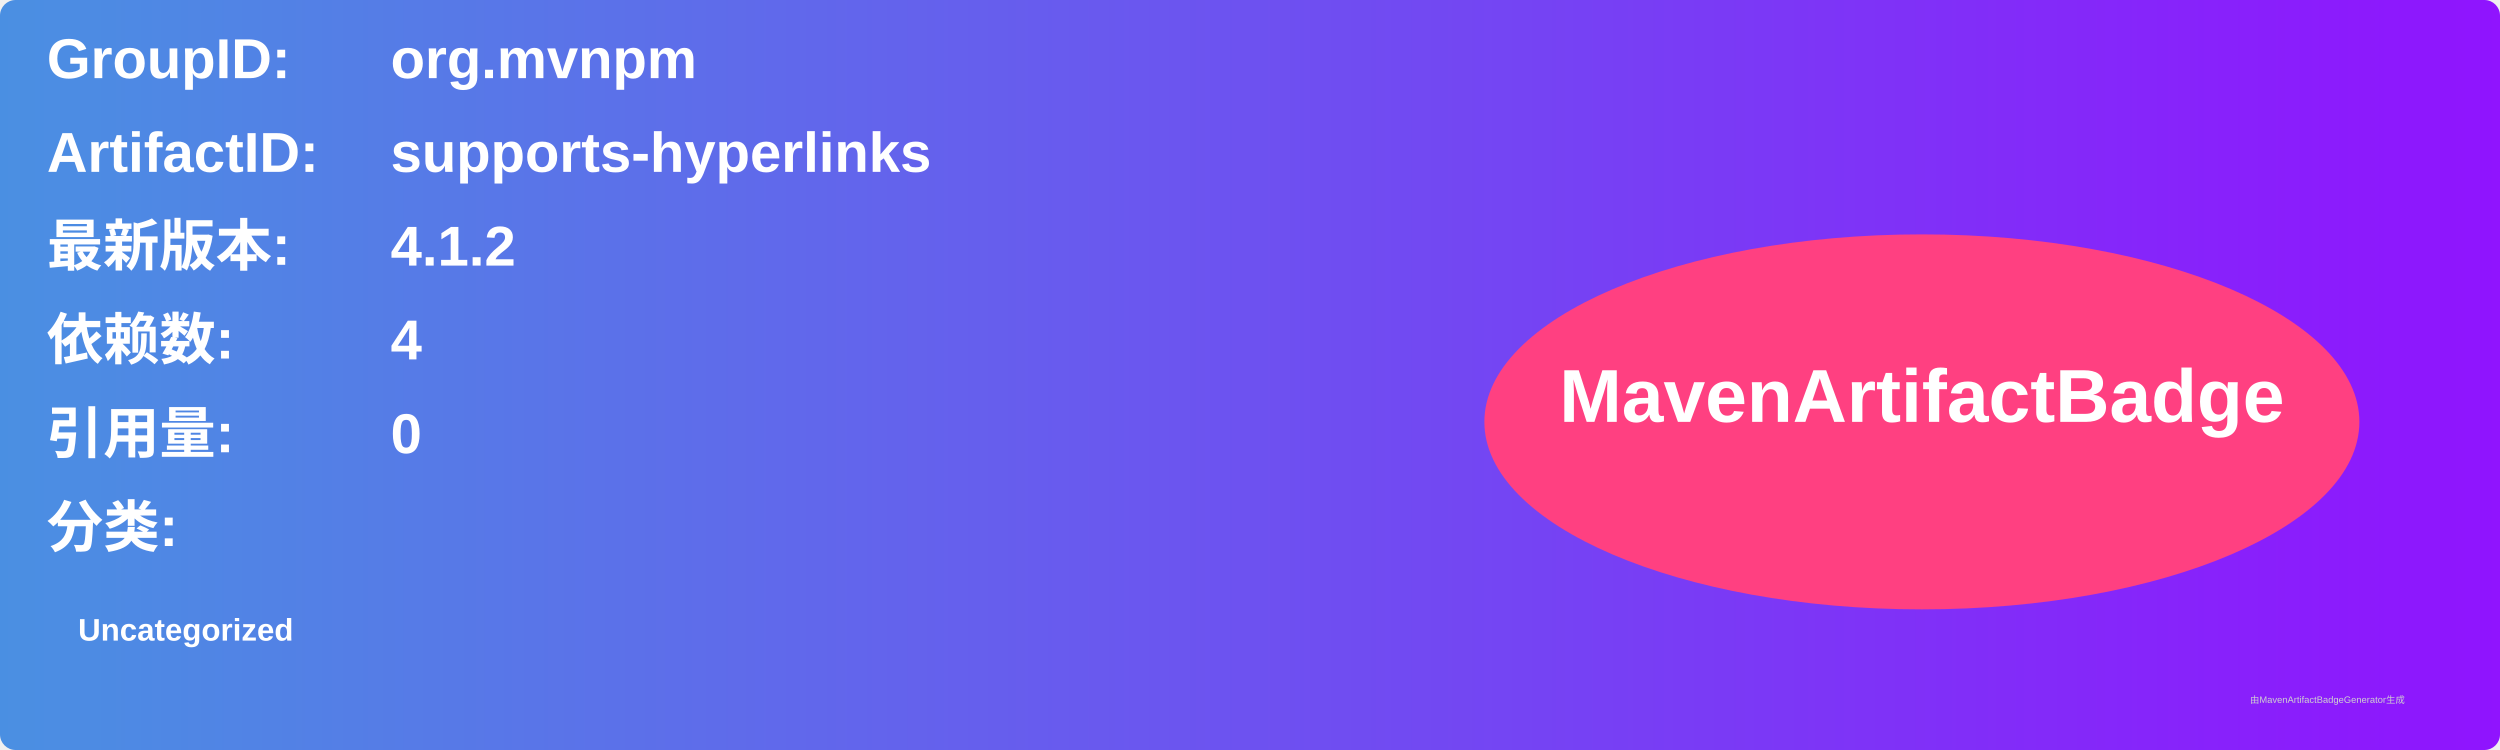
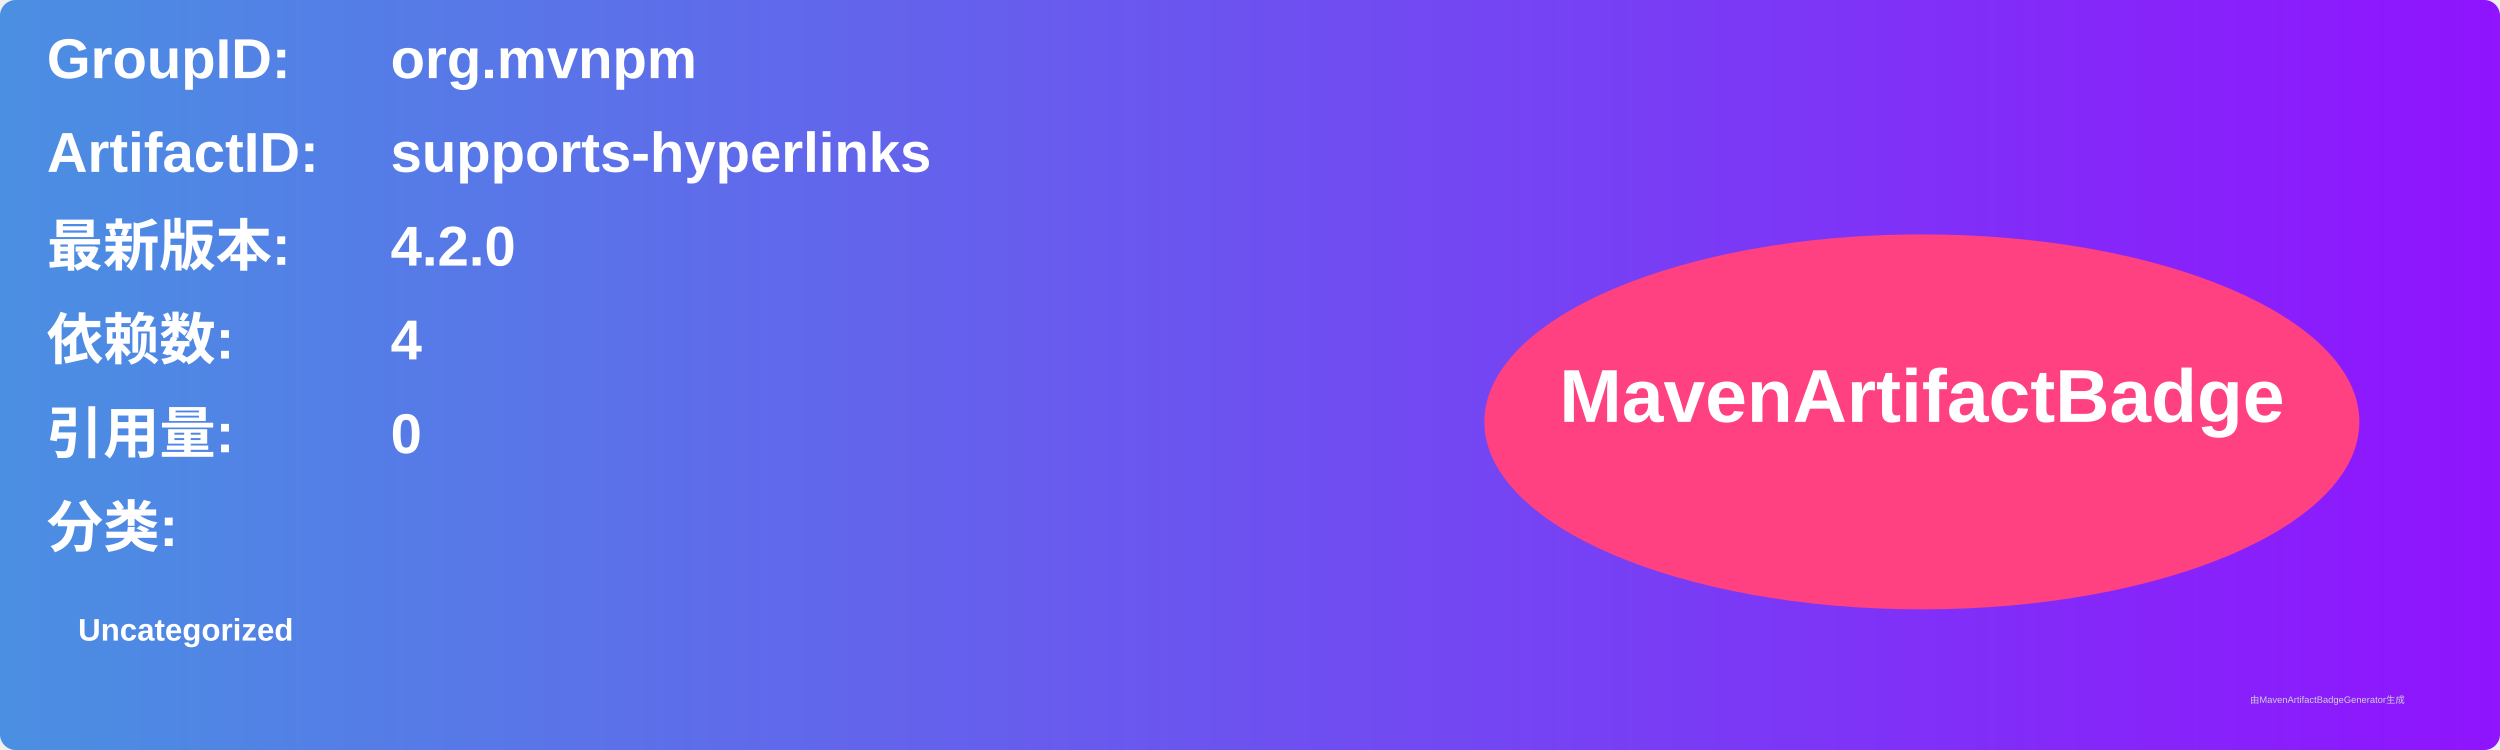
<svg xmlns="http://www.w3.org/2000/svg" width="800" height="240" viewBox="0 0 800 240">
  <linearGradient id="grad" x1="0%" y1="0%" x2="100%" y2="0%">
    <stop offset="0%" stop-color="#4a90e2" />
    <stop offset="100%" stop-color="#9013fe" />
  </linearGradient>
  <rect width="100%" height="100%" rx="5" ry="5" fill="url(#grad)" />
  <g transform="translate(15, 15)">
    <text x="0" y="10" font-family="Arial" font-size="18" fill="white" font-weight="bold" width="260">GroupID:</text>
    <text x="110" y="10" font-family="Arial" font-size="18" fill="white" font-weight="bold" width="460">org.mvnpm</text>
    <text x="0" y="40" font-family="Arial" font-size="18" fill="white" font-weight="bold" width="260">ArtifactID:</text>
    <text x="110" y="40" font-family="Arial" font-size="18" fill="white" font-weight="bold" width="460">supports-hyperlinks</text>
    <text x="0" y="70" font-family="Arial" font-size="18" fill="white" font-weight="bold">最新版本:</text>
    <text x="110" y="70" font-family="Arial" font-size="18" fill="white" font-weight="bold">
-       <tspan font-weight="bold">4.1.2</tspan>
+       <tspan font-weight="bold">4.2.0</tspan>
    </text>
    <text x="0" y="100" font-family="Arial" font-size="18" fill="white" font-weight="bold">依赖数: </text>
    <text x="110" y="100" font-family="Arial" font-size="18" fill="white">
      <tspan font-weight="bold">4</tspan>
    </text>
    <text x="0" y="130" font-family="Arial" font-size="18" fill="white" font-weight="bold">引用量: </text>
    <text x="110" y="130" font-family="Arial" font-size="18" fill="white">
      <tspan font-weight="bold">0</tspan>
    </text>
    <text x="0" y="160" font-family="Arial" font-size="18" fill="white" font-weight="bold">分类:</text>
    <text x="10" y="190" font-family="Arial" font-size="10" fill="white">
      <tspan font-weight="bold">Uncategorized</tspan>
    </text>
    <ellipse cx="600" cy="120" rx="140" ry="60" fill="#ff4081" />
    <text x="600" y="120" text-anchor="middle" font-family="Arial" font-size="24" fill="white" font-weight="bold">MavenArtifactBadge</text>
  </g>
  <text x="720" y="225" font-family="Arial" font-size="3" fill="#d0d0d0">由MavenArtifactBadgeGenerator生成</text>
</svg>
